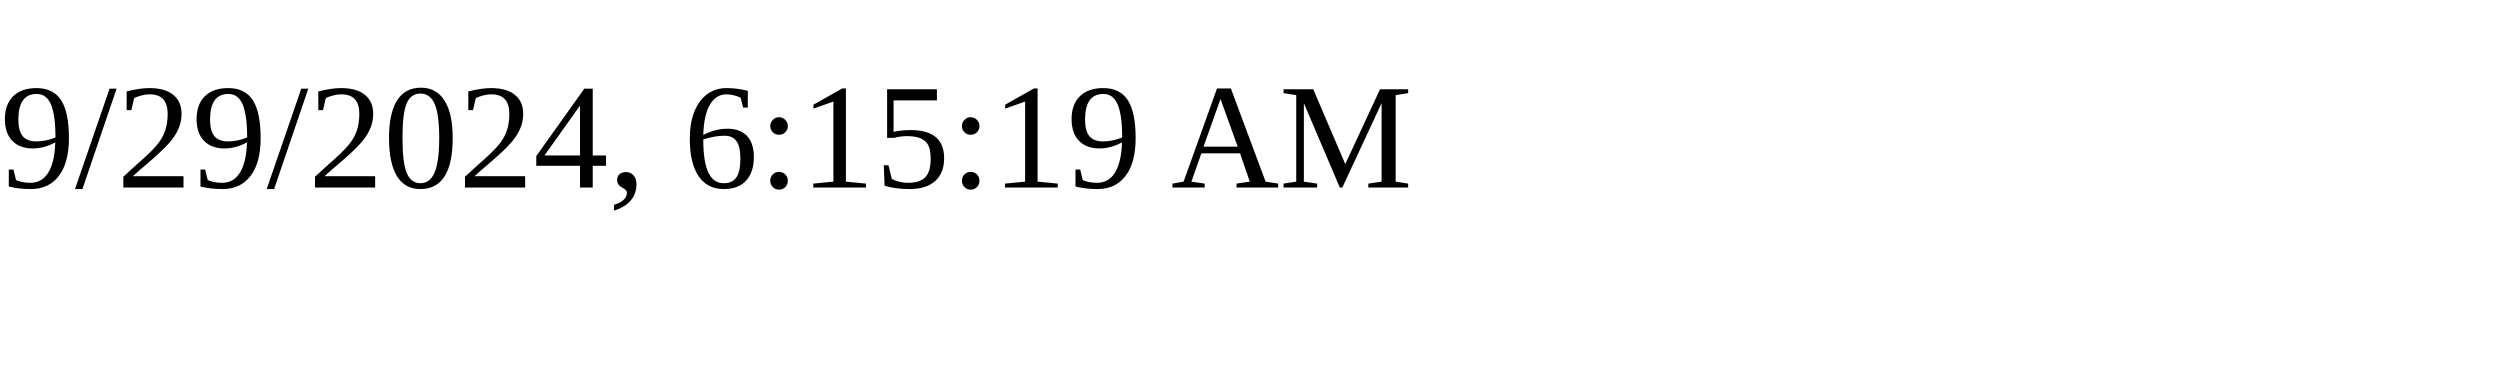
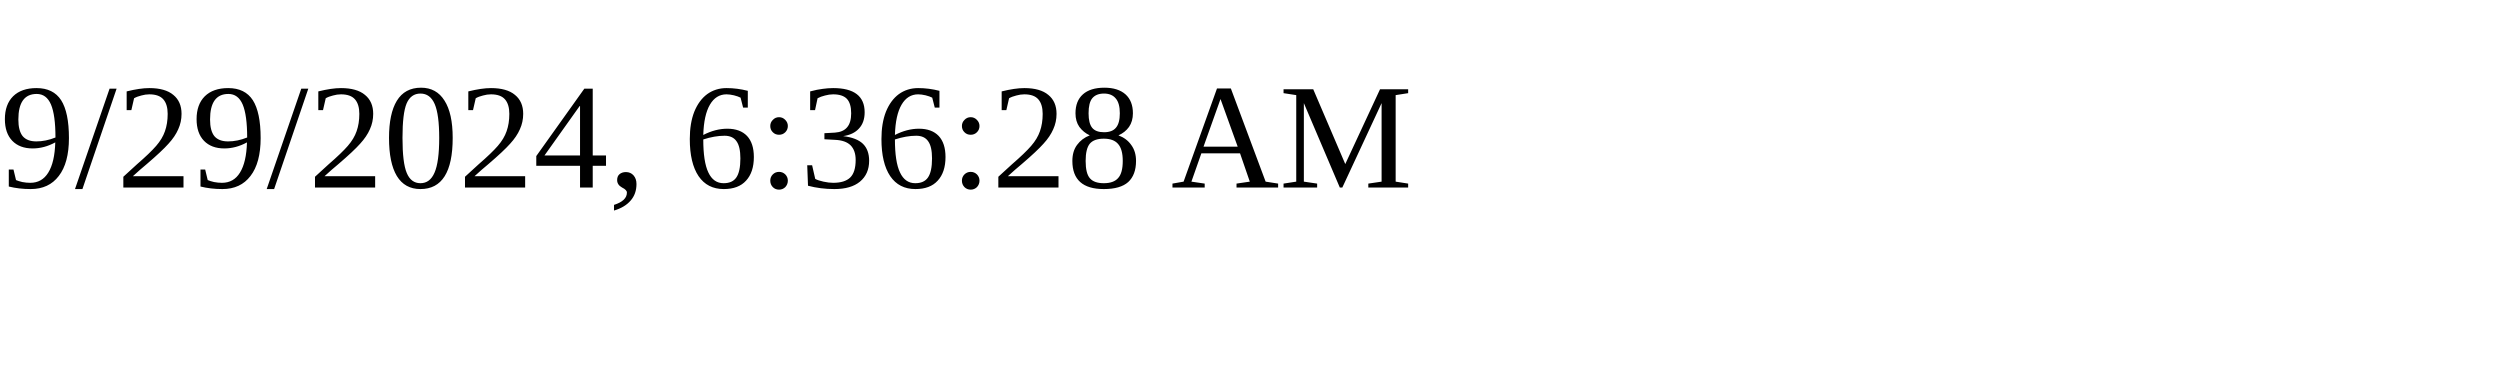
<svg xmlns="http://www.w3.org/2000/svg" height="30" width="200">
-   <text x="0" y="15">9/29/2024, 6:15:19 AM</text>
+   <text x="0" y="15">9/29/2024, 6:36:28 AM</text>
</svg>
